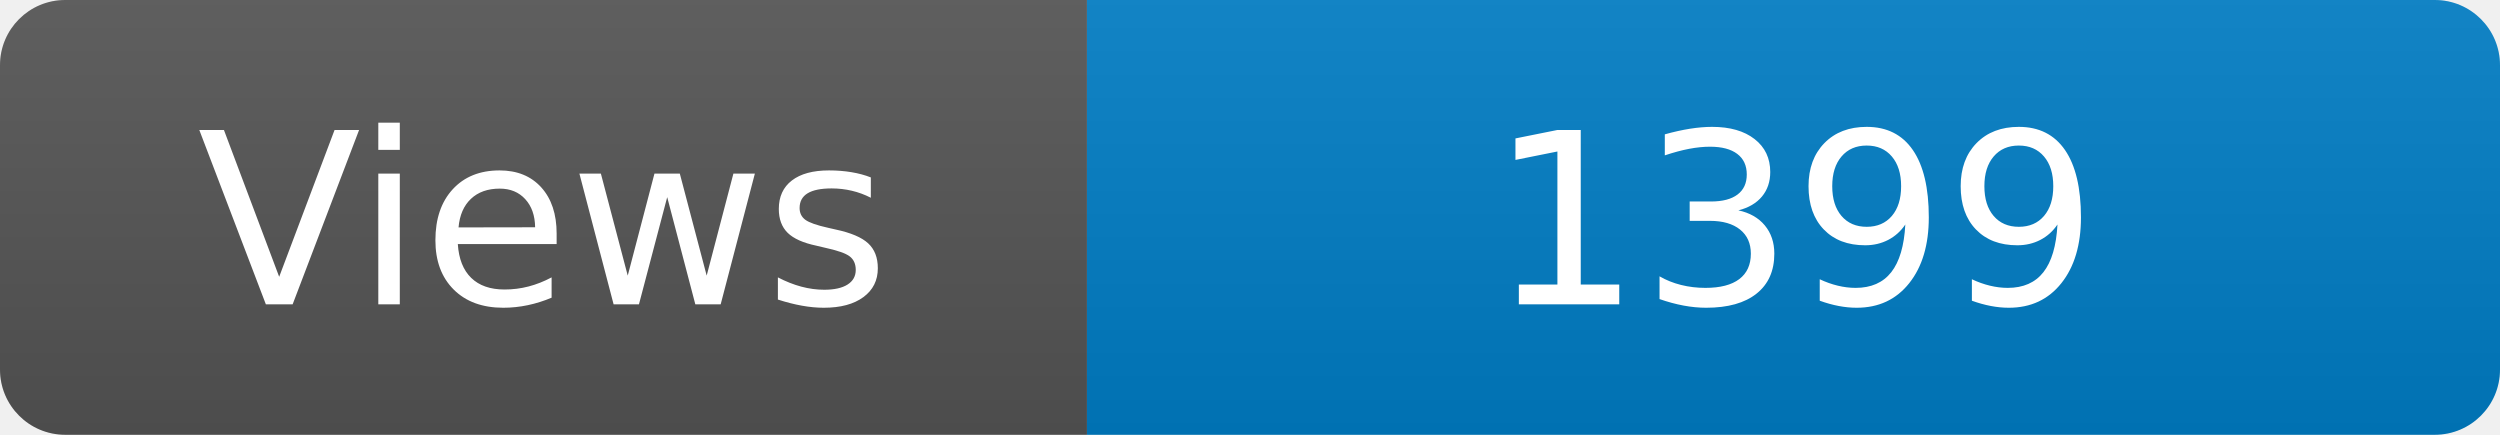
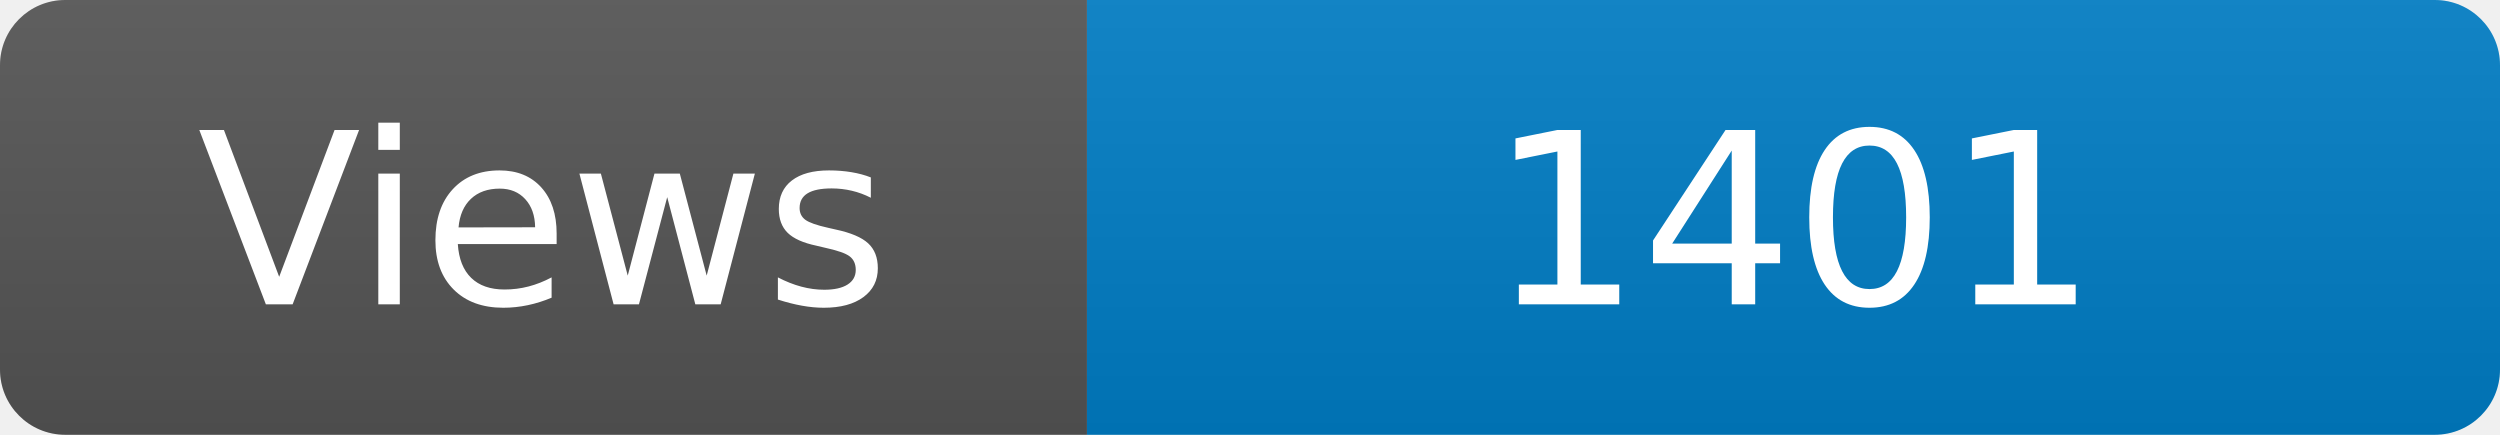
<svg xmlns="http://www.w3.org/2000/svg" width="115" height="20" role="img" aria-label="Maintained?: yes">
  <linearGradient id="s" x2="0" y2="100%">
    <stop offset="0" stop-color="#bbb" stop-opacity=".1" />
    <stop offset="1" stop-opacity=".1" />
  </linearGradient>
  <clipPath id="r">
    <rect width="115" height="20" rx="3" fill="#fff" />
  </clipPath>
  <g clip-path="url(#r)">
    <rect width="50" height="20" fill="#555" />
    <rect x="50" width="160" height="20" fill="#007ec6" />
    <rect width="115" height="20" fill="url(#s)" />
  </g>
  <g fill="#fff" text-anchor="middle" font-family="Verdana,Geneva,DejaVu Sans,sans-serif" font-size="110">
    <text x="250" y="140" transform="scale(.1)" fill="#fff">Views</text>
-     <text x="825" y="140" transform="scale(.1)" fill="#fff">1399</text>
+     <text x="825" y="140" transform="scale(.1)" fill="#fff">1401</text>
  </g>
</svg>
